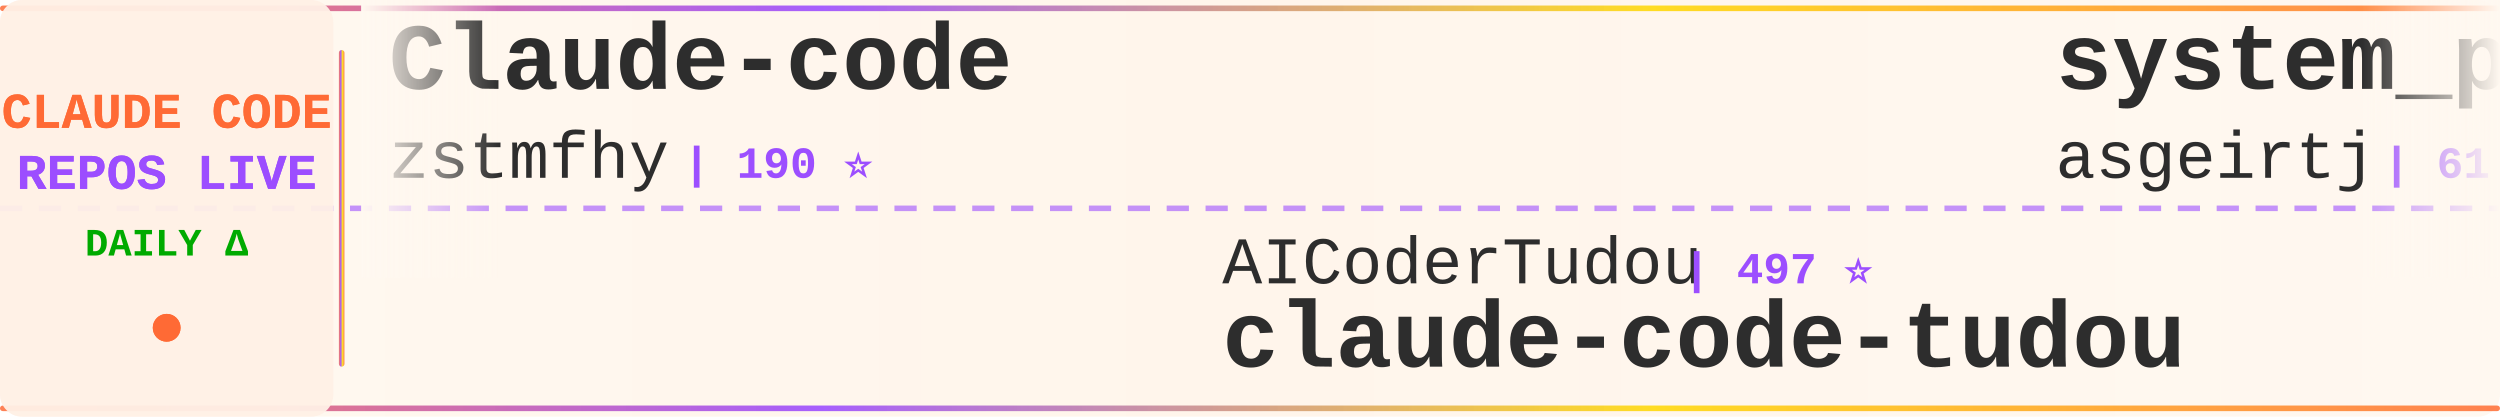
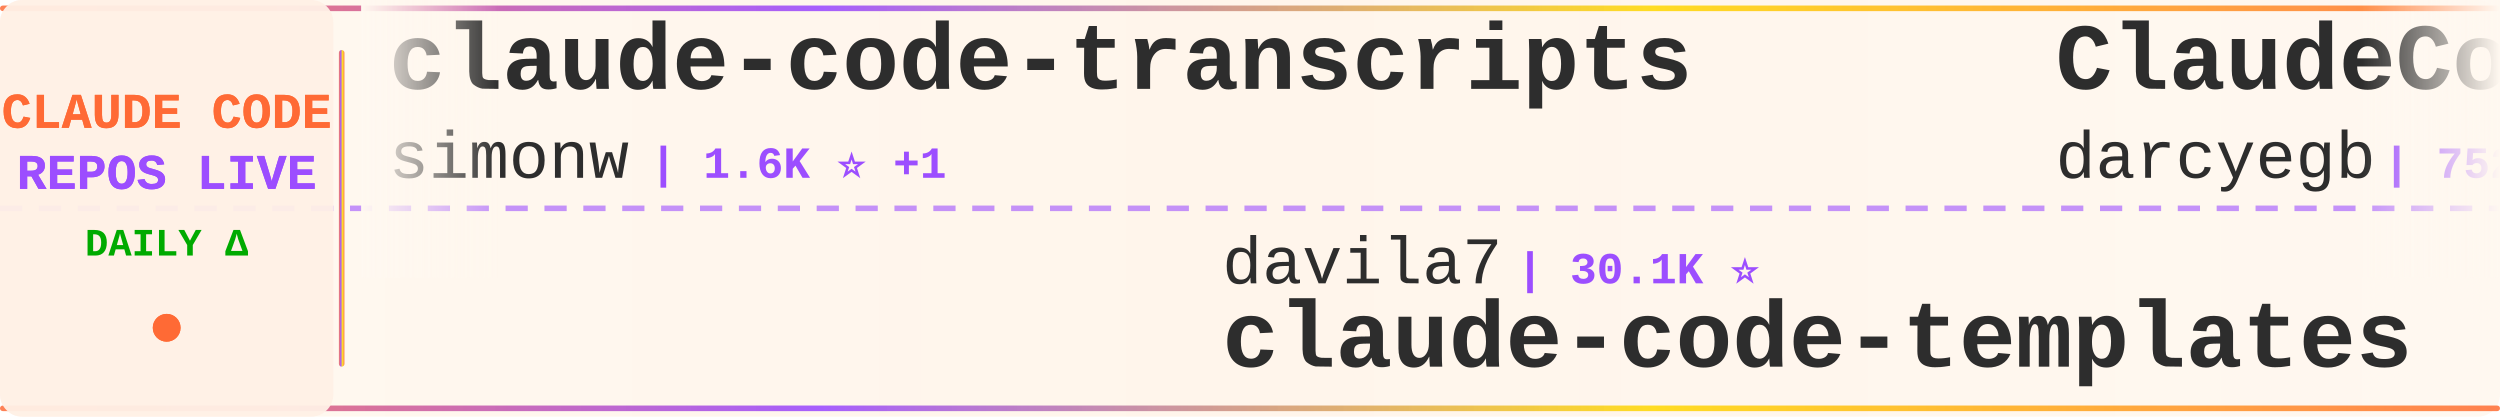
<svg xmlns="http://www.w3.org/2000/svg" width="900" height="150">
  <defs>
    <linearGradient id="tickerBg" x1="0%" y1="0%" x2="100%" y2="0%">
      <stop offset="0%" style="stop-color:#fff8f0;stop-opacity:0.98" />
      <stop offset="50%" style="stop-color:#fff5eb;stop-opacity:1" />
      <stop offset="100%" style="stop-color:#fff8f0;stop-opacity:0.98" />
    </linearGradient>
    <linearGradient id="borderGrad" x1="0%" y1="0%" x2="100%" y2="0%">
      <stop offset="0%" style="stop-color:#FF6B35;stop-opacity:0.85">
        <animate attributeName="stop-opacity" values="0.85;1;0.85" dur="2s" repeatCount="indefinite" />
      </stop>
      <stop offset="33%" style="stop-color:#9C4EFF;stop-opacity:0.9">
        <animate attributeName="stop-opacity" values="0.9;1;0.9" dur="2.2s" repeatCount="indefinite" />
      </stop>
      <stop offset="66%" style="stop-color:#FFD700;stop-opacity:0.85">
        <animate attributeName="stop-opacity" values="0.85;1;0.85" dur="1.8s" repeatCount="indefinite" />
      </stop>
      <stop offset="100%" style="stop-color:#FF6B35;stop-opacity:0.85">
        <animate attributeName="stop-opacity" values="0.85;1;0.85" dur="2s" repeatCount="indefinite" />
      </stop>
    </linearGradient>
    <filter id="textGlow">
      <feGaussianBlur stdDeviation="0.15" result="coloredBlur" />
      <feMerge>
        <feMergeNode in="coloredBlur" />
        <feMergeNode in="SourceGraphic" />
      </feMerge>
    </filter>
    <filter id="metricGlow">
      <feGaussianBlur stdDeviation="0.2" result="coloredBlur" />
      <feMerge>
        <feMergeNode in="coloredBlur" />
        <feMergeNode in="SourceGraphic" />
      </feMerge>
    </filter>
    <linearGradient id="leftFade" x1="0%" y1="0%" x2="100%" y2="0%">
      <stop offset="0%" style="stop-color:#fff8f0;stop-opacity:1" />
      <stop offset="100%" style="stop-color:#fff8f0;stop-opacity:0" />
    </linearGradient>
    <linearGradient id="rightFade" x1="0%" y1="0%" x2="100%" y2="0%">
      <stop offset="0%" style="stop-color:#fff8f0;stop-opacity:0" />
      <stop offset="100%" style="stop-color:#fff8f0;stop-opacity:1" />
    </linearGradient>
  </defs>
  <rect width="900" height="150" fill="url(#tickerBg)" rx="8" />
  <rect x="0" y="2" width="900" height="2" fill="url(#borderGrad)" rx="1" />
  <rect x="0" y="146" width="900" height="2" fill="url(#borderGrad)" rx="1" />
  <line x1="0" y1="75" x2="900" y2="75" stroke="#9C4EFF" stroke-width="2" stroke-dasharray="8 6" opacity="0.6" />
  <rect x="0" y="0" width="120" height="150" fill="#fff0e6" opacity="0.95" rx="8" />
  <text x="60" y="46" font-family="'Courier New', monospace" font-size="18" font-weight="bold" fill="#FF6B35" text-anchor="middle" filter="url(#textGlow)">
    CLAUDE CODE
  </text>
  <text x="60" y="68" font-family="'Courier New', monospace" font-size="18" font-weight="bold" fill="#9C4EFF" text-anchor="middle" filter="url(#textGlow)">
    REPOS LIVE
  </text>
  <text x="60" y="92" font-family="'Courier New', monospace" font-size="14" font-weight="bold" fill="#00aa00" text-anchor="middle">
    DAILY Δ
  </text>
  <circle cx="60" cy="118" r="5" fill="#FF6B35" filter="url(#metricGlow)">
    <animate attributeName="r" values="4;6;4" dur="1.5s" repeatCount="indefinite" />
    <animate attributeName="opacity" values="0.6;1;0.6" dur="1.5s" repeatCount="indefinite" />
  </circle>
  <rect x="122" y="18" width="2" height="114" fill="url(#borderGrad)" rx="1" />
  <clipPath id="tickerClip">
    <rect x="130" y="0" width="770" height="150" />
  </clipPath>
  <g clip-path="url(#tickerClip)">
    <g id="tickerItems">
      <animateTransform attributeName="transform" attributeType="XML" type="translate" from="0 0" to="-3000 0" dur="54s" repeatCount="indefinite" />
      <g transform="translate(0, 0)">
-         <text x="140" y="32" font-family="'Courier New', monospace" font-size="34" font-weight="bold" fill="#2d2d2d">Claude-code</text>
-         <text x="140" y="64" font-family="'Courier New', monospace" font-size="24" font-weight="normal" fill="#2d2d2d" opacity="1.0">zstmfhy</text>
-         <text x="246" y="64" font-family="'Courier New', monospace" font-size="16" font-weight="bold" fill="#9C4EFF"> | 190 ⭐</text>
+         <text x="140" y="32" font-family="'Courier New', monospace" font-size="34" font-weight="bold" fill="#2d2d2d">claude-code-transcripts</text>
+         <text x="140" y="64" font-family="'Courier New', monospace" font-size="24" font-weight="normal" fill="#2d2d2d" opacity="1.0">simonw</text>
+         <text x="234" y="64" font-family="'Courier New', monospace" font-size="16" font-weight="bold" fill="#9C4EFF"> | 1.6K ⭐ +1</text>
      </g>
      <g transform="translate(300, 0)">
-         <text x="140" y="102" font-family="'Courier New', monospace" font-size="24" font-weight="normal" fill="#2d2d2d" opacity="1.0">AICoderTudou</text>
-         <text x="306" y="102" font-family="'Courier New', monospace" font-size="16" font-weight="bold" fill="#9C4EFF"> | 497 ⭐</text>
-         <text x="140" y="132" font-family="'Courier New', monospace" font-size="34" font-weight="bold" fill="#2d2d2d">claude-code-tudou</text>
+         <text x="140" y="102" font-family="'Courier New', monospace" font-size="24" font-weight="normal" fill="#2d2d2d" opacity="1.0">davila7</text>
+         <text x="246" y="102" font-family="'Courier New', monospace" font-size="16" font-weight="bold" fill="#9C4EFF"> | 30.1K ⭐</text>
+         <text x="140" y="132" font-family="'Courier New', monospace" font-size="34" font-weight="bold" fill="#2d2d2d">claude-code-templates</text>
      </g>
      <g transform="translate(600, 0)">
-         <text x="140" y="32" font-family="'Courier New', monospace" font-size="34" font-weight="bold" fill="#2d2d2d">system_prompts_leaks</text>
-         <text x="140" y="64" font-family="'Courier New', monospace" font-size="24" font-weight="normal" fill="#2d2d2d" opacity="1.0">asgeirtj</text>
-         <text x="258" y="64" font-family="'Courier New', monospace" font-size="16" font-weight="bold" fill="#9C4EFF"> | 61.9K ⭐ +24</text>
+         <text x="140" y="32" font-family="'Courier New', monospace" font-size="34" font-weight="bold" fill="#2d2d2d">ClaudeCodeAgents</text>
+         <text x="140" y="64" font-family="'Courier New', monospace" font-size="24" font-weight="normal" fill="#2d2d2d" opacity="1.0">darcyegb</text>
+         <text x="258" y="64" font-family="'Courier New', monospace" font-size="16" font-weight="bold" fill="#9C4EFF"> | 752 ⭐</text>
      </g>
      <g transform="translate(900, 0)">
-         <text x="140" y="102" font-family="'Courier New', monospace" font-size="24" font-weight="normal" fill="#2d2d2d" opacity="1.0">musistudio</text>
-         <text x="282" y="102" font-family="'Courier New', monospace" font-size="16" font-weight="bold" fill="#9C4EFF"> | 36.3K ⭐ +3</text>
-         <text x="140" y="132" font-family="'Courier New', monospace" font-size="34" font-weight="bold" fill="#2d2d2d">claude-code-router</text>
+         <text x="140" y="102" font-family="'Courier New', monospace" font-size="24" font-weight="normal" fill="#2d2d2d" opacity="1.0">ghuntley</text>
+         <text x="258" y="102" font-family="'Courier New', monospace" font-size="16" font-weight="bold" fill="#9C4EFF"> | 987 ⭐</text>
+         <text x="140" y="132" font-family="'Courier New', monospace" font-size="34" font-weight="bold" fill="#2d2d2d">claude-code-source-code-...</text>
      </g>
      <g transform="translate(1200, 0)">
-         <text x="140" y="32" font-family="'Courier New', monospace" font-size="34" font-weight="bold" fill="#2d2d2d">claude-code-hooks-master...</text>
-         <text x="140" y="64" font-family="'Courier New', monospace" font-size="24" font-weight="normal" fill="#2d2d2d" opacity="1.0">disler</text>
-         <text x="234" y="64" font-family="'Courier New', monospace" font-size="16" font-weight="bold" fill="#9C4EFF"> | 3.9K ⭐</text>
+         <text x="140" y="32" font-family="'Courier New', monospace" font-size="34" font-weight="bold" fill="#2d2d2d">my-claude-code-setup</text>
+         <text x="140" y="64" font-family="'Courier New', monospace" font-size="24" font-weight="normal" fill="#2d2d2d" opacity="1.0">centminmod</text>
+         <text x="282" y="64" font-family="'Courier New', monospace" font-size="16" font-weight="bold" fill="#9C4EFF"> | 2.5K ⭐ +2</text>
      </g>
      <g transform="translate(1500, 0)">
-         <text x="140" y="102" font-family="'Courier New', monospace" font-size="24" font-weight="normal" fill="#2d2d2d" opacity="1.0">jqueryscript</text>
-         <text x="306" y="102" font-family="'Courier New', monospace" font-size="16" font-weight="bold" fill="#9C4EFF"> | 485 ⭐</text>
-         <text x="140" y="132" font-family="'Courier New', monospace" font-size="34" font-weight="bold" fill="#2d2d2d">awesome-claude-code</text>
+         <text x="140" y="102" font-family="'Courier New', monospace" font-size="24" font-weight="normal" fill="#2d2d2d" opacity="1.0">andrew-kramer-inno</text>
+         <text x="378" y="102" font-family="'Courier New', monospace" font-size="16" font-weight="bold" fill="#9C4EFF"> | 593 ⭐</text>
+         <text x="140" y="132" font-family="'Courier New', monospace" font-size="34" font-weight="bold" fill="#2d2d2d">claude-code-source-build</text>
      </g>
      <g transform="translate(1800, 0)">
-         <text x="140" y="32" font-family="'Courier New', monospace" font-size="34" font-weight="bold" fill="#2d2d2d">claude-code-templates</text>
-         <text x="140" y="64" font-family="'Courier New', monospace" font-size="24" font-weight="normal" fill="#2d2d2d" opacity="1.0">davila7</text>
-         <text x="246" y="64" font-family="'Courier New', monospace" font-size="16" font-weight="bold" fill="#9C4EFF"> | 30.1K ⭐ +2</text>
+         <text x="140" y="32" font-family="'Courier New', monospace" font-size="34" font-weight="bold" fill="#2d2d2d">claude-code-webui</text>
+         <text x="140" y="64" font-family="'Courier New', monospace" font-size="24" font-weight="normal" fill="#2d2d2d" opacity="1.0">sugyan</text>
+         <text x="234" y="64" font-family="'Courier New', monospace" font-size="16" font-weight="bold" fill="#9C4EFF"> | 1.1K ⭐</text>
      </g>
      <g transform="translate(2100, 0)">
-         <text x="140" y="102" font-family="'Courier New', monospace" font-size="24" font-weight="normal" fill="#2d2d2d" opacity="1.0">ChrisWiles</text>
-         <text x="282" y="102" font-family="'Courier New', monospace" font-size="16" font-weight="bold" fill="#9C4EFF"> | 6.0K ⭐ +1</text>
-         <text x="140" y="132" font-family="'Courier New', monospace" font-size="34" font-weight="bold" fill="#2d2d2d">claude-code-showcase</text>
-       </g>
-       <g transform="translate(2400, 0)">
-         <text x="140" y="32" font-family="'Courier New', monospace" font-size="34" font-weight="bold" fill="#2d2d2d">skills</text>
-         <text x="140" y="64" font-family="'Courier New', monospace" font-size="24" font-weight="normal" fill="#2d2d2d" opacity="1.0">anthropics</text>
-         <text x="282" y="64" font-family="'Courier New', monospace" font-size="16" font-weight="bold" fill="#9C4EFF"> | 165.7K ⭐ +20</text>
-       </g>
-       <g transform="translate(2700, 0)">
        <text x="140" y="102" font-family="'Courier New', monospace" font-size="24" font-weight="normal" fill="#2d2d2d" opacity="1.0">KPR111</text>
        <text x="234" y="102" font-family="'Courier New', monospace" font-size="16" font-weight="bold" fill="#9C4EFF"> | 18 ⭐</text>
        <text x="140" y="132" font-family="'Courier New', monospace" font-size="34" font-weight="bold" fill="#2d2d2d">Claude-Code</text>
      </g>
+       <g transform="translate(2400, 0)">
+         <text x="140" y="32" font-family="'Courier New', monospace" font-size="34" font-weight="bold" fill="#2d2d2d">how-claude-code-works</text>
+         <text x="140" y="64" font-family="'Courier New', monospace" font-size="24" font-weight="normal" fill="#2d2d2d" opacity="1.0">Windy3f3f3f3f</text>
+         <text x="318" y="64" font-family="'Courier New', monospace" font-size="16" font-weight="bold" fill="#9C4EFF"> | 3.4K ⭐ +2</text>
+       </g>
+       <g transform="translate(2700, 0)">
+         <text x="140" y="102" font-family="'Courier New', monospace" font-size="24" font-weight="normal" fill="#2d2d2d" opacity="1.0">Maciek-roboblog</text>
+         <text x="342" y="102" font-family="'Courier New', monospace" font-size="16" font-weight="bold" fill="#9C4EFF"> | 8.6K ⭐ +2</text>
+         <text x="140" y="132" font-family="'Courier New', monospace" font-size="34" font-weight="bold" fill="#2d2d2d">Claude-Code-Usage-Monito...</text>
+       </g>
      <g transform="translate(3000, 0)">
-         <text x="140" y="32" font-family="'Courier New', monospace" font-size="34" font-weight="bold" fill="#2d2d2d">Claude-code</text>
-         <text x="140" y="64" font-family="'Courier New', monospace" font-size="24" font-weight="normal" fill="#2d2d2d" opacity="1.0">zstmfhy</text>
-         <text x="246" y="64" font-family="'Courier New', monospace" font-size="16" font-weight="bold" fill="#9C4EFF"> | 190 ⭐</text>
+         <text x="140" y="32" font-family="'Courier New', monospace" font-size="34" font-weight="bold" fill="#2d2d2d">claude-code-transcripts</text>
+         <text x="140" y="64" font-family="'Courier New', monospace" font-size="24" font-weight="normal" fill="#2d2d2d" opacity="1.0">simonw</text>
+         <text x="234" y="64" font-family="'Courier New', monospace" font-size="16" font-weight="bold" fill="#9C4EFF"> | 1.6K ⭐ +1</text>
      </g>
      <g transform="translate(3300, 0)">
-         <text x="140" y="102" font-family="'Courier New', monospace" font-size="24" font-weight="normal" fill="#2d2d2d" opacity="1.0">AICoderTudou</text>
-         <text x="306" y="102" font-family="'Courier New', monospace" font-size="16" font-weight="bold" fill="#9C4EFF"> | 497 ⭐</text>
-         <text x="140" y="132" font-family="'Courier New', monospace" font-size="34" font-weight="bold" fill="#2d2d2d">claude-code-tudou</text>
+         <text x="140" y="102" font-family="'Courier New', monospace" font-size="24" font-weight="normal" fill="#2d2d2d" opacity="1.0">davila7</text>
+         <text x="246" y="102" font-family="'Courier New', monospace" font-size="16" font-weight="bold" fill="#9C4EFF"> | 30.1K ⭐</text>
+         <text x="140" y="132" font-family="'Courier New', monospace" font-size="34" font-weight="bold" fill="#2d2d2d">claude-code-templates</text>
      </g>
      <g transform="translate(3600, 0)">
-         <text x="140" y="32" font-family="'Courier New', monospace" font-size="34" font-weight="bold" fill="#2d2d2d">system_prompts_leaks</text>
-         <text x="140" y="64" font-family="'Courier New', monospace" font-size="24" font-weight="normal" fill="#2d2d2d" opacity="1.0">asgeirtj</text>
-         <text x="258" y="64" font-family="'Courier New', monospace" font-size="16" font-weight="bold" fill="#9C4EFF"> | 61.9K ⭐ +24</text>
+         <text x="140" y="32" font-family="'Courier New', monospace" font-size="34" font-weight="bold" fill="#2d2d2d">ClaudeCodeAgents</text>
+         <text x="140" y="64" font-family="'Courier New', monospace" font-size="24" font-weight="normal" fill="#2d2d2d" opacity="1.0">darcyegb</text>
+         <text x="258" y="64" font-family="'Courier New', monospace" font-size="16" font-weight="bold" fill="#9C4EFF"> | 752 ⭐</text>
      </g>
      <g transform="translate(3900, 0)">
-         <text x="140" y="102" font-family="'Courier New', monospace" font-size="24" font-weight="normal" fill="#2d2d2d" opacity="1.0">musistudio</text>
-         <text x="282" y="102" font-family="'Courier New', monospace" font-size="16" font-weight="bold" fill="#9C4EFF"> | 36.3K ⭐ +3</text>
-         <text x="140" y="132" font-family="'Courier New', monospace" font-size="34" font-weight="bold" fill="#2d2d2d">claude-code-router</text>
+         <text x="140" y="102" font-family="'Courier New', monospace" font-size="24" font-weight="normal" fill="#2d2d2d" opacity="1.0">ghuntley</text>
+         <text x="258" y="102" font-family="'Courier New', monospace" font-size="16" font-weight="bold" fill="#9C4EFF"> | 987 ⭐</text>
+         <text x="140" y="132" font-family="'Courier New', monospace" font-size="34" font-weight="bold" fill="#2d2d2d">claude-code-source-code-...</text>
      </g>
    </g>
  </g>
  <rect x="130" y="0" width="50" height="100" fill="url(#leftFade)" />
  <rect x="850" y="0" width="50" height="100" fill="url(#rightFade)" />
</svg>
